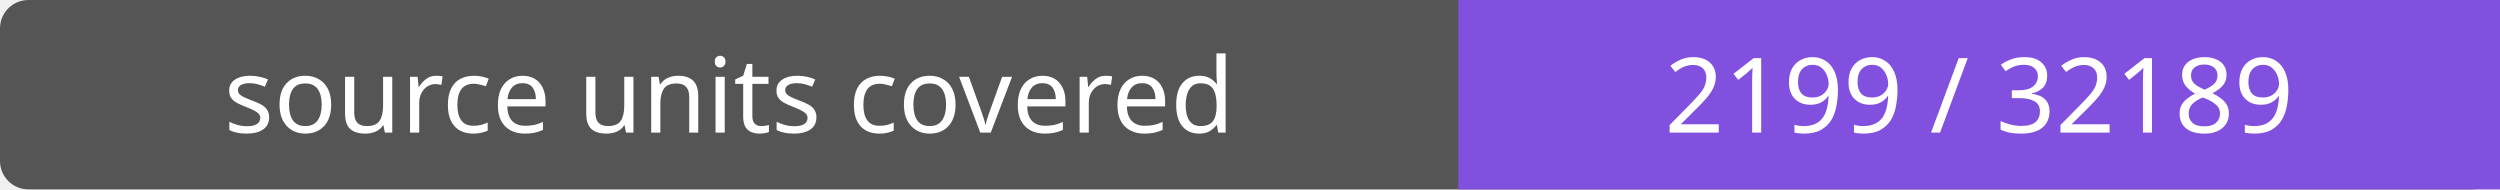
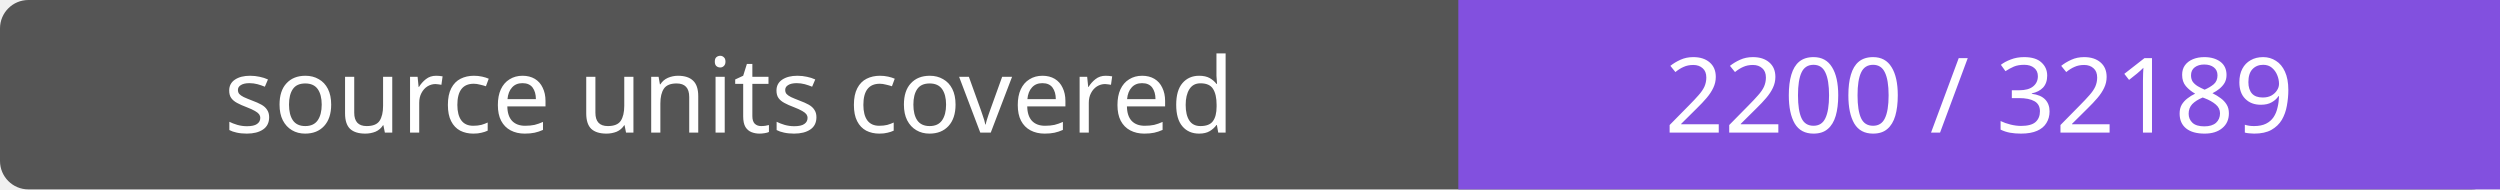
- <svg xmlns="http://www.w3.org/2000/svg" width="264" height="20" role="img" aria-label="source units covered: 2199 / 32189">
+ <svg xmlns="http://www.w3.org/2000/svg" width="264" height="20" role="img" aria-label="source units covered: 2200 / 32189">
  <rect width="264" height="20" rx="3" fill="#555" />
  <path fill="#8250df" d="M154 0h110v20H154z" />
  <g fill="#fff" text-anchor="middle" font-family="Verdana,sans-serif" font-size="11">
    <text x="77.0" y="14">source units covered</text>
-     <text x="209.0" y="14">2199 / 32189</text>
+     <text x="209.0" y="14">2200 / 32189</text>
  </g>
</svg>
